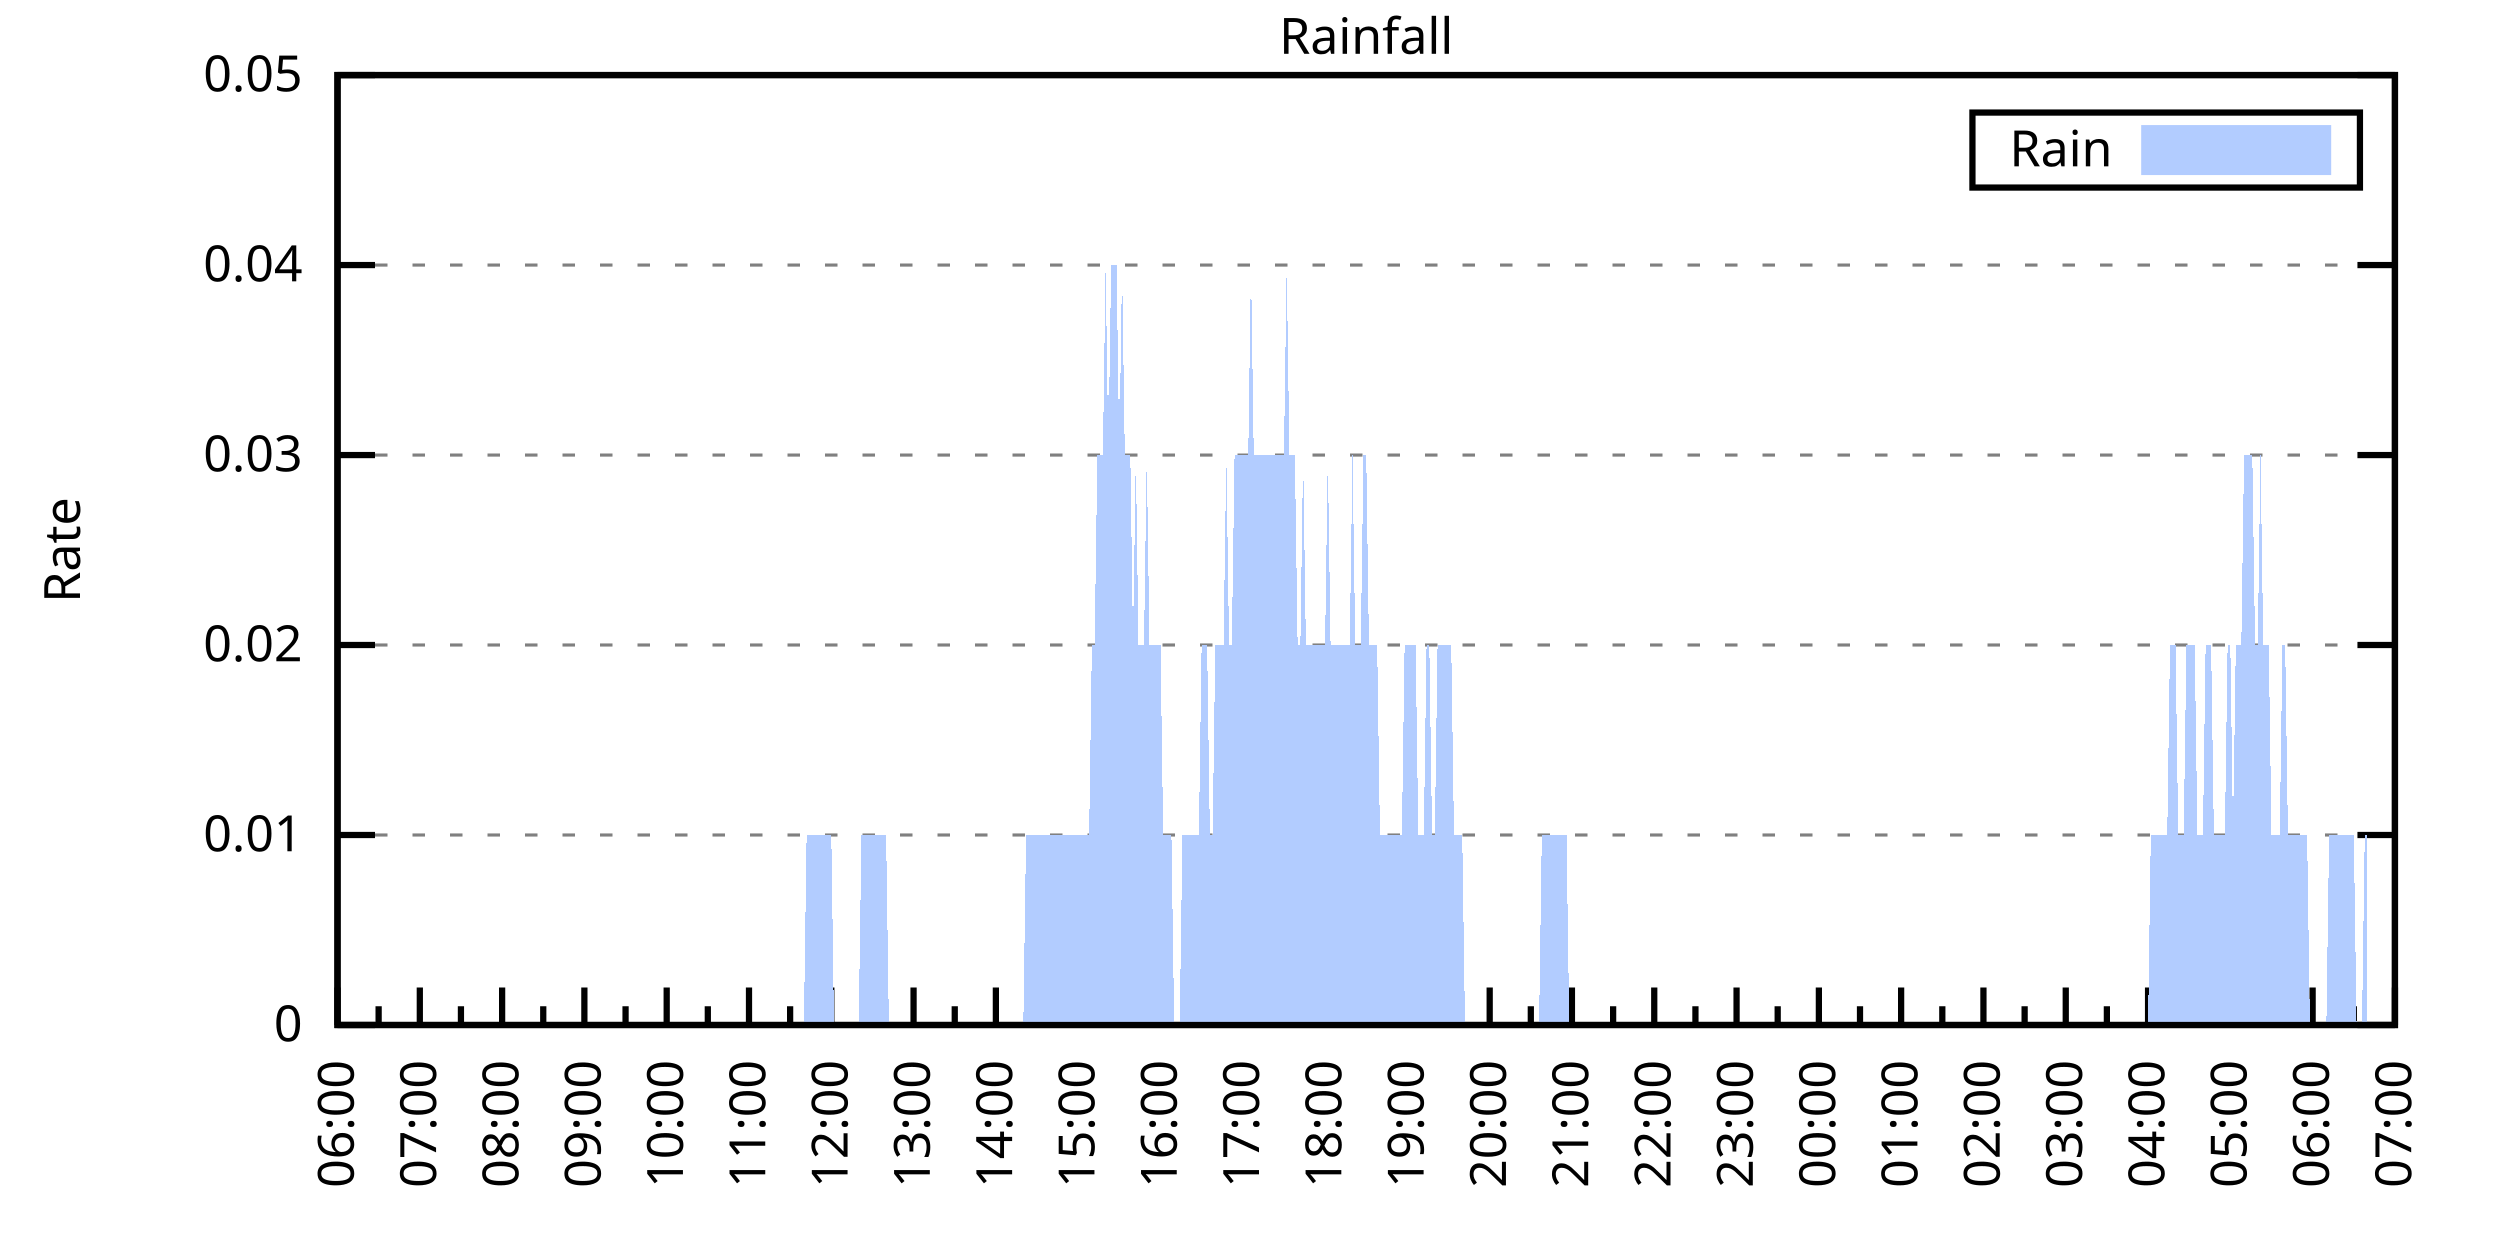
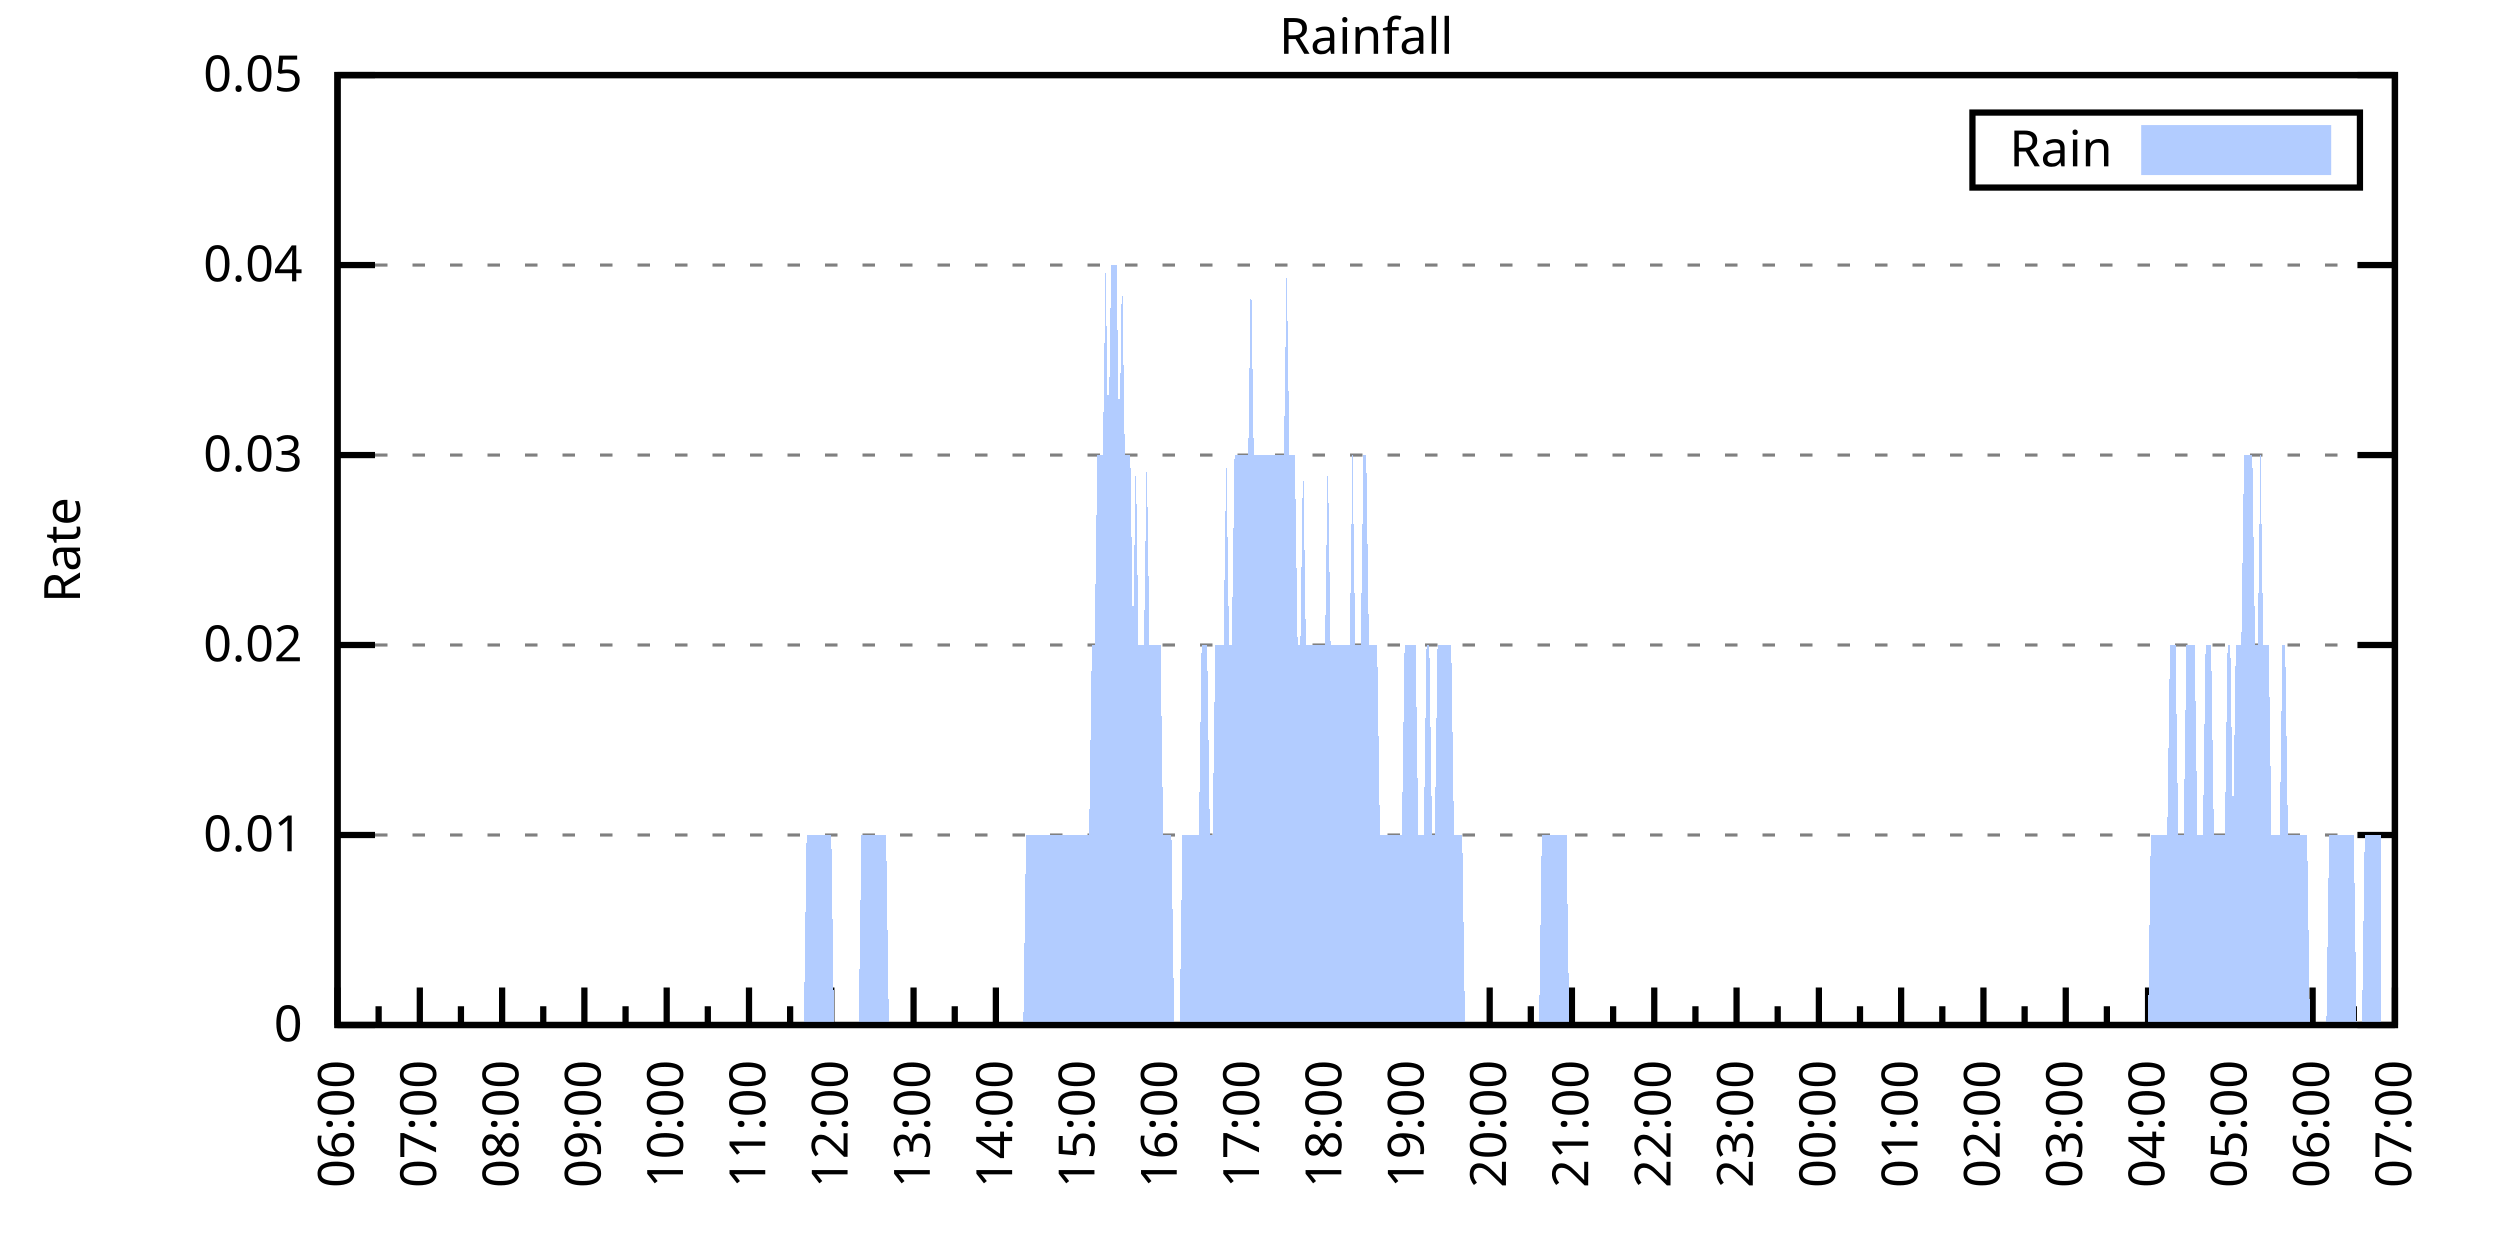
<svg xmlns="http://www.w3.org/2000/svg" xmlns:xlink="http://www.w3.org/1999/xlink" width="400" height="200" viewBox="0 0 400 200">
  <g id="gnuplot_canvas">
    <rect x="0" y="0" width="400" height="200" fill="none" />
    <defs>
      <circle id="gpDot" r="0.5" stroke-width="0.5" stroke="currentColor" />
      <path id="gpPt0" stroke-width="0.333" stroke="currentColor" d="M-1,0 h2 M0,-1 v2" />
      <path id="gpPt1" stroke-width="0.333" stroke="currentColor" d="M-1,-1 L1,1 M1,-1 L-1,1" />
      <path id="gpPt2" stroke-width="0.333" stroke="currentColor" d="M-1,0 L1,0 M0,-1 L0,1 M-1,-1 L1,1 M-1,1 L1,-1" />
      <rect id="gpPt3" stroke-width="0.333" stroke="currentColor" x="-1" y="-1" width="2" height="2" />
      <rect id="gpPt4" stroke-width="0.333" stroke="currentColor" fill="currentColor" x="-1" y="-1" width="2" height="2" />
      <circle id="gpPt5" stroke-width="0.333" stroke="currentColor" cx="0" cy="0" r="1" />
      <use xlink:href="#gpPt5" id="gpPt6" fill="currentColor" stroke="none" />
      <path id="gpPt7" stroke-width="0.333" stroke="currentColor" d="M0,-1.33 L-1.33,0.67 L1.33,0.67 z" />
      <use xlink:href="#gpPt7" id="gpPt8" fill="currentColor" stroke="none" />
      <use xlink:href="#gpPt7" id="gpPt9" stroke="currentColor" transform="rotate(180)" />
      <use xlink:href="#gpPt9" id="gpPt10" fill="currentColor" stroke="none" />
      <use xlink:href="#gpPt3" id="gpPt11" stroke="currentColor" transform="rotate(45)" />
      <use xlink:href="#gpPt11" id="gpPt12" fill="currentColor" stroke="none" />
      <path id="gpPt13" stroke-width="0.333" stroke="currentColor" d="M0,1.330 L1.265,0.411 L0.782,-1.067 L-0.782,-1.076 L-1.265,0.411 z" />
      <use xlink:href="#gpPt13" id="gpPt14" fill="currentColor" stroke="none" />
      <filter id="textbox" filterUnits="objectBoundingBox" x="0" y="0" height="1" width="1">
        <feFlood flood-color="white" flood-opacity="1" result="bgnd" />
        <feComposite in="SourceGraphic" in2="bgnd" operator="atop" />
      </filter>
      <filter id="greybox" filterUnits="objectBoundingBox" x="0" y="0" height="1" width="1">
        <feFlood flood-color="lightgrey" flood-opacity="1" result="grey" />
        <feComposite in="SourceGraphic" in2="grey" operator="atop" />
      </filter>
    </defs>
    <g fill="none" color="white" stroke="currentColor" stroke-width="1.00" stroke-linecap="butt" stroke-linejoin="miter">
</g>
    <g fill="none" color="black" stroke="currentColor" stroke-width="1.00" stroke-linecap="butt" stroke-linejoin="miter">
      <g stroke="none" shape-rendering="crispEdges">
        <polygon fill="rgb(255, 255, 255)" points="54.00,164.00 383.18,164.00 383.18,12.02 54.00,12.02 " />
      </g>
    </g>
    <g fill="none" color="black" stroke="currentColor" stroke-width="1.00" stroke-linecap="butt" stroke-linejoin="miter">
</g>
    <g fill="none" color="black" stroke="black" stroke-width="0.50" stroke-linecap="butt" stroke-linejoin="miter">
</g>
    <g fill="none" color="gray" stroke="currentColor" stroke-width="0.50" stroke-linecap="butt" stroke-linejoin="miter">
      <path stroke="gray" stroke-dasharray="2,4" class="gridline" d="M54.00,164.00 L383.19,164.00  " />
    </g>
    <g fill="none" color="gray" stroke="gray" stroke-width="1.00" stroke-linecap="butt" stroke-linejoin="miter">
</g>
    <g fill="none" color="black" stroke="currentColor" stroke-width="1.00" stroke-linecap="butt" stroke-linejoin="miter">
      <path stroke="black" d="M54.00,164.00 L60.00,164.00 M383.19,164.00 L377.19,164.00  " />
      <g transform="translate(48.40,166.60)" stroke="none" fill="black" font-family="Sans" font-size="8.00" text-anchor="end">
        <text>
          <tspan font-family="Sans"> 0</tspan>
        </text>
      </g>
    </g>
    <g fill="none" color="black" stroke="currentColor" stroke-width="1.00" stroke-linecap="butt" stroke-linejoin="miter">
</g>
    <g fill="none" color="black" stroke="black" stroke-width="0.50" stroke-linecap="butt" stroke-linejoin="miter">
</g>
    <g fill="none" color="gray" stroke="currentColor" stroke-width="0.50" stroke-linecap="butt" stroke-linejoin="miter">
      <path stroke="gray" stroke-dasharray="2,4" class="gridline" d="M54.00,133.60 L383.19,133.60  " />
    </g>
    <g fill="none" color="gray" stroke="gray" stroke-width="1.00" stroke-linecap="butt" stroke-linejoin="miter">
</g>
    <g fill="none" color="black" stroke="currentColor" stroke-width="1.00" stroke-linecap="butt" stroke-linejoin="miter">
      <path stroke="black" d="M54.00,133.60 L60.00,133.60 M383.19,133.60 L377.19,133.60  " />
      <g transform="translate(48.40,136.20)" stroke="none" fill="black" font-family="Sans" font-size="8.00" text-anchor="end">
        <text>
          <tspan font-family="Sans"> 0.01</tspan>
        </text>
      </g>
    </g>
    <g fill="none" color="black" stroke="currentColor" stroke-width="1.00" stroke-linecap="butt" stroke-linejoin="miter">
</g>
    <g fill="none" color="black" stroke="black" stroke-width="0.50" stroke-linecap="butt" stroke-linejoin="miter">
</g>
    <g fill="none" color="gray" stroke="currentColor" stroke-width="0.50" stroke-linecap="butt" stroke-linejoin="miter">
      <path stroke="gray" stroke-dasharray="2,4" class="gridline" d="M54.00,103.20 L383.19,103.20  " />
    </g>
    <g fill="none" color="gray" stroke="gray" stroke-width="1.00" stroke-linecap="butt" stroke-linejoin="miter">
</g>
    <g fill="none" color="black" stroke="currentColor" stroke-width="1.00" stroke-linecap="butt" stroke-linejoin="miter">
      <path stroke="black" d="M54.00,103.20 L60.00,103.20 M383.19,103.20 L377.19,103.20  " />
      <g transform="translate(48.40,105.80)" stroke="none" fill="black" font-family="Sans" font-size="8.00" text-anchor="end">
        <text>
          <tspan font-family="Sans"> 0.02</tspan>
        </text>
      </g>
    </g>
    <g fill="none" color="black" stroke="currentColor" stroke-width="1.00" stroke-linecap="butt" stroke-linejoin="miter">
</g>
    <g fill="none" color="black" stroke="black" stroke-width="0.50" stroke-linecap="butt" stroke-linejoin="miter">
</g>
    <g fill="none" color="gray" stroke="currentColor" stroke-width="0.50" stroke-linecap="butt" stroke-linejoin="miter">
      <path stroke="gray" stroke-dasharray="2,4" class="gridline" d="M54.00,72.81 L383.19,72.81  " />
    </g>
    <g fill="none" color="gray" stroke="gray" stroke-width="1.00" stroke-linecap="butt" stroke-linejoin="miter">
</g>
    <g fill="none" color="black" stroke="currentColor" stroke-width="1.00" stroke-linecap="butt" stroke-linejoin="miter">
      <path stroke="black" d="M54.00,72.81 L60.00,72.81 M383.19,72.81 L377.19,72.81  " />
      <g transform="translate(48.40,75.41)" stroke="none" fill="black" font-family="Sans" font-size="8.00" text-anchor="end">
        <text>
          <tspan font-family="Sans"> 0.03</tspan>
        </text>
      </g>
    </g>
    <g fill="none" color="black" stroke="currentColor" stroke-width="1.00" stroke-linecap="butt" stroke-linejoin="miter">
</g>
    <g fill="none" color="black" stroke="black" stroke-width="0.50" stroke-linecap="butt" stroke-linejoin="miter">
</g>
    <g fill="none" color="gray" stroke="currentColor" stroke-width="0.50" stroke-linecap="butt" stroke-linejoin="miter">
      <path stroke="gray" stroke-dasharray="2,4" class="gridline" d="M54.00,42.41 L383.19,42.41  " />
    </g>
    <g fill="none" color="gray" stroke="gray" stroke-width="1.00" stroke-linecap="butt" stroke-linejoin="miter">
</g>
    <g fill="none" color="black" stroke="currentColor" stroke-width="1.00" stroke-linecap="butt" stroke-linejoin="miter">
      <path stroke="black" d="M54.00,42.41 L60.00,42.41 M383.19,42.41 L377.19,42.41  " />
      <g transform="translate(48.40,45.01)" stroke="none" fill="black" font-family="Sans" font-size="8.00" text-anchor="end">
        <text>
          <tspan font-family="Sans"> 0.04</tspan>
        </text>
      </g>
    </g>
    <g fill="none" color="black" stroke="currentColor" stroke-width="1.00" stroke-linecap="butt" stroke-linejoin="miter">
</g>
    <g fill="none" color="black" stroke="black" stroke-width="0.50" stroke-linecap="butt" stroke-linejoin="miter">
</g>
    <g fill="none" color="gray" stroke="currentColor" stroke-width="0.50" stroke-linecap="butt" stroke-linejoin="miter">
      <path stroke="gray" stroke-dasharray="2,4" class="gridline" d="M54.00,12.01 L383.19,12.01  " />
    </g>
    <g fill="none" color="gray" stroke="gray" stroke-width="1.00" stroke-linecap="butt" stroke-linejoin="miter">
</g>
    <g fill="none" color="black" stroke="currentColor" stroke-width="1.00" stroke-linecap="butt" stroke-linejoin="miter">
      <path stroke="black" d="M54.00,12.01 L60.00,12.01 M383.19,12.01 L377.19,12.01  " />
      <g transform="translate(48.40,14.61)" stroke="none" fill="black" font-family="Sans" font-size="8.00" text-anchor="end">
        <text>
          <tspan font-family="Sans"> 0.05</tspan>
        </text>
      </g>
    </g>
    <g fill="none" color="black" stroke="currentColor" stroke-width="1.00" stroke-linecap="butt" stroke-linejoin="miter">
      <path stroke="black" d="M54.00,164.00 L54.00,158.00  " />
      <g transform="translate(56.60,169.60) rotate(270)" stroke="none" fill="black" font-family="Sans" font-size="8.00" text-anchor="end">
        <text>
          <tspan font-family="Sans">06:00</tspan>
        </text>
      </g>
    </g>
    <g fill="none" color="black" stroke="currentColor" stroke-width="1.00" stroke-linecap="butt" stroke-linejoin="miter">
      <path stroke="black" d="M60.58,164.00 L60.58,161.00 M67.17,164.00 L67.17,158.00  " />
      <g transform="translate(69.77,169.60) rotate(270)" stroke="none" fill="black" font-family="Sans" font-size="8.00" text-anchor="end">
        <text>
          <tspan font-family="Sans">07:00</tspan>
        </text>
      </g>
    </g>
    <g fill="none" color="black" stroke="currentColor" stroke-width="1.00" stroke-linecap="butt" stroke-linejoin="miter">
      <path stroke="black" d="M73.75,164.00 L73.75,161.00 M80.34,164.00 L80.34,158.00  " />
      <g transform="translate(82.94,169.60) rotate(270)" stroke="none" fill="black" font-family="Sans" font-size="8.00" text-anchor="end">
        <text>
          <tspan font-family="Sans">08:00</tspan>
        </text>
      </g>
    </g>
    <g fill="none" color="black" stroke="currentColor" stroke-width="1.00" stroke-linecap="butt" stroke-linejoin="miter">
      <path stroke="black" d="M86.92,164.00 L86.92,161.00 M93.50,164.00 L93.50,158.00  " />
      <g transform="translate(96.10,169.60) rotate(270)" stroke="none" fill="black" font-family="Sans" font-size="8.00" text-anchor="end">
        <text>
          <tspan font-family="Sans">09:00</tspan>
        </text>
      </g>
    </g>
    <g fill="none" color="black" stroke="currentColor" stroke-width="1.00" stroke-linecap="butt" stroke-linejoin="miter">
      <path stroke="black" d="M100.09,164.00 L100.09,161.00 M106.67,164.00 L106.67,158.00  " />
      <g transform="translate(109.27,169.60) rotate(270)" stroke="none" fill="black" font-family="Sans" font-size="8.00" text-anchor="end">
        <text>
          <tspan font-family="Sans">10:00</tspan>
        </text>
      </g>
    </g>
    <g fill="none" color="black" stroke="currentColor" stroke-width="1.00" stroke-linecap="butt" stroke-linejoin="miter">
      <path stroke="black" d="M113.25,164.00 L113.25,161.00 M119.84,164.00 L119.84,158.00  " />
      <g transform="translate(122.44,169.60) rotate(270)" stroke="none" fill="black" font-family="Sans" font-size="8.00" text-anchor="end">
        <text>
          <tspan font-family="Sans">11:00</tspan>
        </text>
      </g>
    </g>
    <g fill="none" color="black" stroke="currentColor" stroke-width="1.00" stroke-linecap="butt" stroke-linejoin="miter">
      <path stroke="black" d="M126.42,164.00 L126.42,161.00 M133.01,164.00 L133.01,158.00  " />
      <g transform="translate(135.61,169.60) rotate(270)" stroke="none" fill="black" font-family="Sans" font-size="8.00" text-anchor="end">
        <text>
          <tspan font-family="Sans">12:00</tspan>
        </text>
      </g>
    </g>
    <g fill="none" color="black" stroke="currentColor" stroke-width="1.00" stroke-linecap="butt" stroke-linejoin="miter">
      <path stroke="black" d="M139.59,164.00 L139.59,161.00 M146.17,164.00 L146.17,158.00  " />
      <g transform="translate(148.77,169.60) rotate(270)" stroke="none" fill="black" font-family="Sans" font-size="8.00" text-anchor="end">
        <text>
          <tspan font-family="Sans">13:00</tspan>
        </text>
      </g>
    </g>
    <g fill="none" color="black" stroke="currentColor" stroke-width="1.00" stroke-linecap="butt" stroke-linejoin="miter">
      <path stroke="black" d="M152.76,164.00 L152.76,161.00 M159.34,164.00 L159.34,158.00  " />
      <g transform="translate(161.94,169.60) rotate(270)" stroke="none" fill="black" font-family="Sans" font-size="8.00" text-anchor="end">
        <text>
          <tspan font-family="Sans">14:00</tspan>
        </text>
      </g>
    </g>
    <g fill="none" color="black" stroke="currentColor" stroke-width="1.00" stroke-linecap="butt" stroke-linejoin="miter">
      <path stroke="black" d="M165.92,164.00 L165.92,161.00 M172.51,164.00 L172.51,158.00  " />
      <g transform="translate(175.11,169.60) rotate(270)" stroke="none" fill="black" font-family="Sans" font-size="8.00" text-anchor="end">
        <text>
          <tspan font-family="Sans">15:00</tspan>
        </text>
      </g>
    </g>
    <g fill="none" color="black" stroke="currentColor" stroke-width="1.00" stroke-linecap="butt" stroke-linejoin="miter">
      <path stroke="black" d="M179.09,164.00 L179.09,161.00 M185.68,164.00 L185.68,158.00  " />
      <g transform="translate(188.28,169.60) rotate(270)" stroke="none" fill="black" font-family="Sans" font-size="8.00" text-anchor="end">
        <text>
          <tspan font-family="Sans">16:00</tspan>
        </text>
      </g>
    </g>
    <g fill="none" color="black" stroke="currentColor" stroke-width="1.00" stroke-linecap="butt" stroke-linejoin="miter">
      <path stroke="black" d="M192.26,164.00 L192.26,161.00 M198.84,164.00 L198.84,158.00  " />
      <g transform="translate(201.44,169.60) rotate(270)" stroke="none" fill="black" font-family="Sans" font-size="8.00" text-anchor="end">
        <text>
          <tspan font-family="Sans">17:00</tspan>
        </text>
      </g>
    </g>
    <g fill="none" color="black" stroke="currentColor" stroke-width="1.00" stroke-linecap="butt" stroke-linejoin="miter">
      <path stroke="black" d="M205.43,164.00 L205.43,161.00 M212.01,164.00 L212.01,158.00  " />
      <g transform="translate(214.61,169.60) rotate(270)" stroke="none" fill="black" font-family="Sans" font-size="8.00" text-anchor="end">
        <text>
          <tspan font-family="Sans">18:00</tspan>
        </text>
      </g>
    </g>
    <g fill="none" color="black" stroke="currentColor" stroke-width="1.00" stroke-linecap="butt" stroke-linejoin="miter">
      <path stroke="black" d="M218.60,164.00 L218.60,161.00 M225.18,164.00 L225.18,158.00  " />
      <g transform="translate(227.78,169.60) rotate(270)" stroke="none" fill="black" font-family="Sans" font-size="8.00" text-anchor="end">
        <text>
          <tspan font-family="Sans">19:00</tspan>
        </text>
      </g>
    </g>
    <g fill="none" color="black" stroke="currentColor" stroke-width="1.00" stroke-linecap="butt" stroke-linejoin="miter">
      <path stroke="black" d="M231.76,164.00 L231.76,161.00 M238.35,164.00 L238.35,158.00  " />
      <g transform="translate(240.95,169.60) rotate(270)" stroke="none" fill="black" font-family="Sans" font-size="8.00" text-anchor="end">
        <text>
          <tspan font-family="Sans">20:00</tspan>
        </text>
      </g>
    </g>
    <g fill="none" color="black" stroke="currentColor" stroke-width="1.00" stroke-linecap="butt" stroke-linejoin="miter">
      <path stroke="black" d="M244.93,164.00 L244.93,161.00 M251.51,164.00 L251.51,158.00  " />
      <g transform="translate(254.11,169.60) rotate(270)" stroke="none" fill="black" font-family="Sans" font-size="8.00" text-anchor="end">
        <text>
          <tspan font-family="Sans">21:00</tspan>
        </text>
      </g>
    </g>
    <g fill="none" color="black" stroke="currentColor" stroke-width="1.00" stroke-linecap="butt" stroke-linejoin="miter">
      <path stroke="black" d="M258.10,164.00 L258.10,161.00 M264.68,164.00 L264.68,158.00  " />
      <g transform="translate(267.28,169.60) rotate(270)" stroke="none" fill="black" font-family="Sans" font-size="8.00" text-anchor="end">
        <text>
          <tspan font-family="Sans">22:00</tspan>
        </text>
      </g>
    </g>
    <g fill="none" color="black" stroke="currentColor" stroke-width="1.00" stroke-linecap="butt" stroke-linejoin="miter">
      <path stroke="black" d="M271.27,164.00 L271.27,161.00 M277.85,164.00 L277.85,158.00  " />
      <g transform="translate(280.45,169.60) rotate(270)" stroke="none" fill="black" font-family="Sans" font-size="8.00" text-anchor="end">
        <text>
          <tspan font-family="Sans">23:00</tspan>
        </text>
      </g>
    </g>
    <g fill="none" color="black" stroke="currentColor" stroke-width="1.00" stroke-linecap="butt" stroke-linejoin="miter">
      <path stroke="black" d="M284.43,164.00 L284.43,161.00 M291.02,164.00 L291.02,158.00  " />
      <g transform="translate(293.62,169.60) rotate(270)" stroke="none" fill="black" font-family="Sans" font-size="8.00" text-anchor="end">
        <text>
          <tspan font-family="Sans">00:00</tspan>
        </text>
      </g>
    </g>
    <g fill="none" color="black" stroke="currentColor" stroke-width="1.00" stroke-linecap="butt" stroke-linejoin="miter">
      <path stroke="black" d="M297.60,164.00 L297.60,161.00 M304.18,164.00 L304.18,158.00  " />
      <g transform="translate(306.78,169.60) rotate(270)" stroke="none" fill="black" font-family="Sans" font-size="8.00" text-anchor="end">
        <text>
          <tspan font-family="Sans">01:00</tspan>
        </text>
      </g>
    </g>
    <g fill="none" color="black" stroke="currentColor" stroke-width="1.00" stroke-linecap="butt" stroke-linejoin="miter">
      <path stroke="black" d="M310.77,164.00 L310.77,161.00 M317.35,164.00 L317.35,158.00  " />
      <g transform="translate(319.95,169.60) rotate(270)" stroke="none" fill="black" font-family="Sans" font-size="8.00" text-anchor="end">
        <text>
          <tspan font-family="Sans">02:00</tspan>
        </text>
      </g>
    </g>
    <g fill="none" color="black" stroke="currentColor" stroke-width="1.00" stroke-linecap="butt" stroke-linejoin="miter">
      <path stroke="black" d="M323.94,164.00 L323.94,161.00 M330.52,164.00 L330.52,158.00  " />
      <g transform="translate(333.12,169.60) rotate(270)" stroke="none" fill="black" font-family="Sans" font-size="8.00" text-anchor="end">
        <text>
          <tspan font-family="Sans">03:00</tspan>
        </text>
      </g>
    </g>
    <g fill="none" color="black" stroke="currentColor" stroke-width="1.00" stroke-linecap="butt" stroke-linejoin="miter">
      <path stroke="black" d="M337.10,164.00 L337.10,161.00 M343.69,164.00 L343.69,158.00  " />
      <g transform="translate(346.29,169.60) rotate(270)" stroke="none" fill="black" font-family="Sans" font-size="8.00" text-anchor="end">
        <text>
          <tspan font-family="Sans">04:00</tspan>
        </text>
      </g>
    </g>
    <g fill="none" color="black" stroke="currentColor" stroke-width="1.00" stroke-linecap="butt" stroke-linejoin="miter">
      <path stroke="black" d="M350.27,164.00 L350.27,161.00 M356.85,164.00 L356.85,158.00  " />
      <g transform="translate(359.45,169.60) rotate(270)" stroke="none" fill="black" font-family="Sans" font-size="8.00" text-anchor="end">
        <text>
          <tspan font-family="Sans">05:00</tspan>
        </text>
      </g>
    </g>
    <g fill="none" color="black" stroke="currentColor" stroke-width="1.00" stroke-linecap="butt" stroke-linejoin="miter">
      <path stroke="black" d="M363.44,164.00 L363.44,161.00 M370.02,164.00 L370.02,158.00  " />
      <g transform="translate(372.62,169.60) rotate(270)" stroke="none" fill="black" font-family="Sans" font-size="8.00" text-anchor="end">
        <text>
          <tspan font-family="Sans">06:00</tspan>
        </text>
      </g>
    </g>
    <g fill="none" color="black" stroke="currentColor" stroke-width="1.00" stroke-linecap="butt" stroke-linejoin="miter">
      <path stroke="black" d="M376.61,164.00 L376.61,161.00 M383.19,164.00 L383.19,158.00  " />
      <g transform="translate(385.79,169.60) rotate(270)" stroke="none" fill="black" font-family="Sans" font-size="8.00" text-anchor="end">
        <text>
          <tspan font-family="Sans">07:00</tspan>
        </text>
      </g>
    </g>
    <g fill="none" color="black" stroke="currentColor" stroke-width="1.00" stroke-linecap="butt" stroke-linejoin="miter">
</g>
    <g fill="none" color="black" stroke="currentColor" stroke-width="1.00" stroke-linecap="butt" stroke-linejoin="miter">
      <path stroke="black" d="M54.00,12.01 L54.00,164.00 L383.19,164.00 L383.19,12.01 L54.00,12.01 Z  " />
    </g>
    <g fill="none" color="black" stroke="currentColor" stroke-width="1.00" stroke-linecap="butt" stroke-linejoin="miter">
      <g transform="translate(12.80,88.01) rotate(270)" stroke="none" fill="black" font-family="Sans" font-size="8.00" text-anchor="middle">
        <text>
          <tspan font-family="Sans">Rate</tspan>
        </text>
      </g>
    </g>
    <g fill="none" color="black" stroke="currentColor" stroke-width="1.00" stroke-linecap="butt" stroke-linejoin="miter">
</g>
    <g fill="none" color="black" stroke="currentColor" stroke-width="1.00" stroke-linecap="butt" stroke-linejoin="miter">
      <path stroke="black" d="M315.59,30.01 L315.59,18.01 L377.59,18.01 L377.59,30.01 L315.59,30.01 Z  " />
    </g>
    <g id="Rainfall_plot_1">
      <g fill="none" color="white" stroke="black" stroke-width="2.00" stroke-linecap="butt" stroke-linejoin="miter">
</g>
      <g fill="none" color="black" stroke="currentColor" stroke-width="2.00" stroke-linecap="butt" stroke-linejoin="miter">
        <g transform="translate(337.99,26.61)" stroke="none" fill="black" font-family="Sans" font-size="8.00" text-anchor="end">
          <text>
            <tspan font-family="Sans">Rain</tspan>
          </text>
        </g>
      </g>
      <g fill="none" color="black" stroke="currentColor" stroke-width="2.00" stroke-linecap="butt" stroke-linejoin="miter">
        <g stroke="none" shape-rendering="crispEdges">
          <polygon fill="rgb(178, 204, 255)" points="343.59,27.01 371.99,27.01 371.99,21.01 343.59,21.01 " />
        </g>
        <path stroke="rgb(178, 204, 255)" d="M343.59,27.01 L371.99,27.01 L371.99,21.01 L343.59,21.01 L343.59,27.01 Z  " />
      </g>
      <g fill="none" color="black" stroke="currentColor" stroke-width="2.00" stroke-linecap="butt" stroke-linejoin="miter">
        <g stroke="none" shape-rendering="crispEdges">
-           <polygon fill="rgb(178, 204, 255)" points="63.22,164.00 63.66,164.00 64.10,164.00 64.53,164.00 64.97,164.00 65.41,164.00 65.85,164.00 66.29,164.00 66.73,164.00 67.17,164.00 67.61,164.00 68.05,164.00 68.48,164.00 68.92,164.00 69.36,164.00 69.80,164.00 70.24,164.00 70.68,164.00 71.12,164.00 71.56,164.00 72.00,164.00 72.43,164.00 72.87,164.00 73.31,164.00 73.75,164.00 74.19,164.00 74.63,164.00 75.07,164.00 75.51,164.00 75.95,164.00 76.38,164.00 76.82,164.00 77.26,164.00 77.70,164.00 78.14,164.00 78.58,164.00 79.02,164.00 79.46,164.00 79.90,164.00 80.34,164.00 80.77,164.00 81.21,164.00 81.65,164.00 82.09,164.00 82.53,164.00 82.97,164.00 83.41,164.00 83.85,164.00 84.29,164.00 84.72,164.00 85.16,164.00 85.60,164.00 86.04,164.00 86.48,164.00 86.92,164.00 87.36,164.00 87.80,164.00 88.24,164.00 88.67,164.00 89.11,164.00 89.55,164.00 89.99,164.00 90.43,164.00 90.87,164.00 91.31,164.00 91.75,164.00 92.19,164.00 92.62,164.00 93.06,164.00 93.50,164.00 93.94,164.00 94.38,164.00 94.82,164.00 95.26,164.00 95.70,164.00 96.14,164.00 96.58,164.00 97.01,164.00 97.45,164.00 97.89,164.00 98.33,164.00 98.77,164.00 99.21,164.00 99.65,164.00 100.09,164.00 100.53,164.00 100.96,164.00 101.40,164.00 101.84,164.00 102.28,164.00 102.72,164.00 103.16,164.00 103.60,164.00 104.04,164.00 104.48,164.00 104.91,164.00 105.35,164.00 105.79,164.00 106.23,164.00 106.67,164.00 107.11,164.00 107.55,164.00 107.99,164.00 108.43,164.00 108.87,164.00 109.30,164.00 109.74,164.00 110.18,164.00 110.62,164.00 111.06,164.00 111.50,164.00 111.94,164.00 112.38,164.00 112.82,164.00 113.25,164.00 113.69,164.00 114.13,164.00 114.57,164.00 115.01,164.00 115.45,164.00 115.89,164.00 116.33,164.00 116.77,164.00 117.20,164.00 117.64,164.00 118.08,164.00 118.52,164.00 118.96,164.00 119.40,164.00 119.84,164.00 120.28,164.00 120.72,164.00 121.15,164.00 121.59,164.00 122.03,164.00 122.47,164.00 122.91,164.00 123.35,164.00 123.79,164.00 124.23,164.00 124.67,164.00 125.11,164.00 125.54,164.00 125.98,164.00 126.42,164.00 126.86,164.00 127.30,164.00 127.74,164.00 128.18,164.00 128.62,164.00 129.06,133.60 129.49,133.60 129.93,133.60 130.37,133.60 130.81,133.60 131.25,133.60 131.69,133.60 132.13,133.60 132.57,133.60 133.01,133.60 133.44,164.00 133.88,164.00 134.32,164.00 134.76,164.00 135.20,164.00 135.64,164.00 136.08,164.00 136.52,164.00 136.96,164.00 137.39,164.00 137.83,133.60 138.27,133.60 138.71,133.60 139.15,133.60 139.59,133.60 140.03,133.60 140.47,133.60 140.91,133.60 141.35,133.60 141.78,133.60 142.22,164.00 142.66,164.00 143.10,164.00 143.54,164.00 143.98,164.00 144.42,164.00 144.86,164.00 145.30,164.00 145.73,164.00 146.17,164.00 146.61,164.00 147.05,164.00 147.49,164.00 147.93,164.00 148.37,164.00 148.81,164.00 149.25,164.00 149.68,164.00 150.12,164.00 150.56,164.00 151.00,164.00 151.44,164.00 151.88,164.00 152.32,164.00 152.76,164.00 153.20,164.00 153.63,164.00 154.07,164.00 154.51,164.00 154.95,164.00 155.39,164.00 155.83,164.00 156.27,164.00 156.71,164.00 157.15,164.00 157.59,164.00 158.02,164.00 158.46,164.00 158.90,164.00 159.34,164.00 159.78,164.00 160.22,164.00 160.66,164.00 161.10,164.00 161.54,164.00 161.97,164.00 162.41,164.00 162.85,164.00 163.29,164.00 163.73,164.00 164.17,133.60 164.61,133.60 165.05,133.60 165.49,133.60 165.92,133.60 166.36,133.60 166.80,133.60 167.24,133.60 167.68,133.60 168.12,133.60 168.56,133.60 169.00,133.60 169.44,133.60 169.87,133.60 170.31,133.60 170.75,133.60 171.19,133.60 171.63,133.60 172.07,133.60 172.51,133.60 172.95,133.60 173.39,133.60 173.83,133.60 174.26,133.60 174.70,103.20 175.14,103.20 175.58,72.81 176.02,72.81 176.46,72.81 176.90,42.41 177.34,72.81 177.78,42.41 178.21,42.41 178.65,42.41 179.09,72.81 179.53,42.41 179.97,72.81 180.41,72.81 180.85,72.81 181.29,103.20 181.73,72.81 182.16,103.20 182.60,103.20 183.04,103.20 183.48,72.81 183.92,103.20 184.36,103.20 184.80,103.20 185.24,103.20 185.68,103.20 186.11,133.60 186.55,133.60 186.99,133.60 187.43,133.60 187.87,164.00 188.31,164.00 188.75,164.00 189.19,133.60 189.63,133.60 190.07,133.60 190.50,133.60 190.94,133.60 191.38,133.60 191.82,133.60 192.26,103.20 192.70,103.20 193.14,103.20 193.58,133.60 194.02,133.60 194.45,103.20 194.89,103.20 195.33,103.20 195.77,103.20 196.21,72.81 196.65,103.20 197.09,103.20 197.53,72.81 197.97,72.81 198.40,72.81 198.84,72.81 199.28,72.81 199.72,72.81 200.16,42.41 200.60,72.81 201.04,72.81 201.48,72.81 201.92,72.81 202.35,72.81 202.79,72.81 203.23,72.81 203.67,72.81 204.11,72.81 204.55,72.81 204.99,72.81 205.43,72.81 205.87,42.41 206.31,72.81 206.74,72.81 207.18,72.81 207.62,103.20 208.06,103.20 208.50,72.81 208.94,103.20 209.38,103.20 209.82,103.20 210.26,103.20 210.69,103.20 211.13,103.20 211.57,103.20 212.01,103.20 212.45,72.81 212.89,103.20 213.33,103.20 213.77,103.20 214.21,103.20 214.64,103.20 215.08,103.20 215.52,103.20 215.96,103.20 216.40,72.81 216.84,103.20 217.28,103.20 217.72,103.20 218.16,72.81 218.60,72.81 219.03,103.20 219.47,103.20 219.91,103.20 220.35,103.20 220.79,133.60 221.23,133.60 221.67,133.60 222.11,133.60 222.55,133.60 222.98,133.60 223.42,133.60 223.86,133.60 224.30,133.60 224.74,103.20 225.18,103.20 225.62,103.20 226.06,103.20 226.50,103.20 226.93,133.60 227.37,133.60 227.81,133.60 228.25,103.20 228.69,103.20 229.13,133.60 229.57,133.60 230.01,103.20 230.45,103.20 230.88,103.20 231.32,103.20 231.76,103.20 232.20,103.20 232.64,133.60 233.08,133.60 233.52,133.60 233.96,133.60 234.40,164.00 234.84,164.00 235.27,164.00 235.71,164.00 236.15,164.00 236.59,164.00 237.03,164.00 237.47,164.00 237.91,164.00 238.35,164.00 238.79,164.00 239.22,164.00 239.66,164.00 240.10,164.00 240.54,164.00 240.98,164.00 241.42,164.00 241.86,164.00 242.30,164.00 242.74,164.00 243.17,164.00 243.61,164.00 244.05,164.00 244.49,164.00 244.93,164.00 245.37,164.00 245.81,164.00 246.25,164.00 246.69,133.60 247.12,133.60 247.56,133.60 248.00,133.60 248.44,133.60 248.88,133.60 249.32,133.60 249.76,133.60 250.20,133.60 250.64,133.60 251.08,164.00 251.51,164.00 251.95,164.00 252.39,164.00 252.83,164.00 253.27,164.00 253.71,164.00 254.15,164.00 254.59,164.00 255.03,164.00 255.46,164.00 255.90,164.00 256.34,164.00 256.78,164.00 257.22,164.00 257.66,164.00 258.10,164.00 258.54,164.00 258.98,164.00 259.41,164.00 259.85,164.00 260.29,164.00 260.73,164.00 261.17,164.00 261.61,164.00 262.05,164.00 262.49,164.00 262.93,164.00 263.36,164.00 263.80,164.00 264.24,164.00 264.68,164.00 265.12,164.00 265.56,164.00 266.00,164.00 266.44,164.00 266.88,164.00 267.32,164.00 267.75,164.00 268.19,164.00 268.63,164.00 269.07,164.00 269.51,164.00 269.95,164.00 270.39,164.00 270.83,164.00 271.27,164.00 271.70,164.00 272.14,164.00 272.58,164.00 273.02,164.00 273.46,164.00 273.90,164.00 274.34,164.00 274.78,164.00 275.22,164.00 275.65,164.00 276.09,164.00 276.53,164.00 276.97,164.00 277.41,164.00 277.85,164.00 278.29,164.00 278.73,164.00 279.17,164.00 279.60,164.00 280.04,164.00 280.48,164.00 280.92,164.00 281.36,164.00 281.80,164.00 282.24,164.00 282.68,164.00 283.12,164.00 283.56,164.00 283.99,164.00 284.43,164.00 284.87,164.00 285.31,164.00 285.75,164.00 286.19,164.00 286.63,164.00 287.07,164.00 287.51,164.00 287.94,164.00 288.38,164.00 288.82,164.00 289.26,164.00 289.70,164.00 290.14,164.00 290.58,164.00 291.02,164.00 291.46,164.00 291.89,164.00 292.33,164.00 292.77,164.00 293.21,164.00 293.65,164.00 294.09,164.00 294.53,164.00 294.97,164.00 295.41,164.00 295.84,164.00 296.28,164.00 296.72,164.00 297.16,164.00 297.60,164.00 298.04,164.00 298.48,164.00 298.92,164.00 299.36,164.00 299.80,164.00 300.23,164.00 300.67,164.00 301.11,164.00 301.55,164.00 301.99,164.00 302.43,164.00 302.87,164.00 303.31,164.00 303.75,164.00 304.18,164.00 304.62,164.00 305.06,164.00 305.50,164.00 305.94,164.00 306.38,164.00 306.82,164.00 307.26,164.00 307.70,164.00 308.13,164.00 308.57,164.00 309.01,164.00 309.45,164.00 309.89,164.00 310.33,164.00 310.77,164.00 311.21,164.00 311.65,164.00 312.08,164.00 312.52,164.00 312.96,164.00 313.40,164.00 313.84,164.00 314.28,164.00 314.72,164.00 315.16,164.00 315.60,164.00 316.04,164.00 316.47,164.00 316.91,164.00 317.35,164.00 317.79,164.00 318.23,164.00 318.67,164.00 319.11,164.00 319.55,164.00 319.99,164.00 320.42,164.00 320.86,164.00 321.30,164.00 321.74,164.00 322.18,164.00 322.62,164.00 323.06,164.00 323.50,164.00 323.94,164.00 324.37,164.00 324.81,164.00 325.25,164.00 325.69,164.00 326.13,164.00 326.57,164.00 327.01,164.00 327.45,164.00 327.89,164.00 328.33,164.00 328.76,164.00 329.20,164.00 329.64,164.00 330.08,164.00 330.52,164.00 330.96,164.00 331.40,164.00 331.84,164.00 332.28,164.00 332.71,164.00 333.15,164.00 333.59,164.00 334.03,164.00 334.47,164.00 334.91,164.00 335.35,164.00 335.79,164.00 336.23,164.00 336.66,164.00 337.10,164.00 337.54,164.00 337.98,164.00 338.42,164.00 338.86,164.00 339.30,164.00 339.74,164.00 340.18,164.00 340.61,164.00 341.05,164.00 341.49,164.00 341.93,164.00 342.37,164.00 342.81,164.00 343.25,164.00 343.69,164.00 344.13,133.60 344.57,133.60 345.00,133.60 345.44,133.60 345.88,133.60 346.32,133.60 346.76,133.60 347.20,103.20 347.64,103.20 348.08,103.20 348.52,133.60 348.95,133.60 349.39,133.60 349.83,103.20 350.27,103.20 350.71,103.20 351.15,103.20 351.59,133.60 352.03,133.60 352.47,133.60 352.90,103.20 353.34,103.20 353.78,103.20 354.22,133.60 354.66,133.60 355.10,133.60 355.54,133.60 355.98,133.60 356.42,103.20 356.85,103.20 357.29,133.60 357.73,103.20 358.17,103.20 358.61,103.20 359.05,72.81 359.49,72.81 359.93,72.81 360.37,72.81 360.81,103.20 361.24,103.20 361.68,72.81 362.12,103.20 362.56,103.20 363.00,103.20 363.44,133.60 363.88,133.60 364.32,133.60 364.76,133.60 365.19,103.20 365.63,103.20 366.07,133.60 366.51,133.60 366.95,133.60 367.39,133.60 367.83,133.60 368.27,133.60 368.71,133.60 369.14,133.60 369.58,164.00 370.02,164.00 370.46,164.00 370.90,164.00 371.34,164.00 371.78,164.00 372.22,164.00 372.66,133.60 373.09,133.60 373.53,133.60 373.97,133.60 374.41,133.60 374.85,133.60 375.29,133.60 375.73,133.60 376.17,133.60 376.61,133.60 377.05,164.00 377.48,164.00 377.92,164.00 378.36,133.60 378.80,133.60 378.80,164.00 63.22,164.00 " />
+           <polygon fill="rgb(178, 204, 255)" points="65.41,164.00 65.85,164.00 66.29,164.00 66.73,164.00 67.17,164.00 67.61,164.00 68.05,164.00 68.48,164.00 68.92,164.00 69.36,164.00 69.80,164.00 70.24,164.00 70.68,164.00 71.12,164.00 71.56,164.00 72.00,164.00 72.43,164.00 72.87,164.00 73.31,164.00 73.75,164.00 74.19,164.00 74.63,164.00 75.07,164.00 75.51,164.00 75.95,164.00 76.38,164.00 76.82,164.00 77.26,164.00 77.70,164.00 78.14,164.00 78.58,164.00 79.02,164.00 79.46,164.00 79.90,164.00 80.34,164.00 80.77,164.00 81.21,164.00 81.65,164.00 82.09,164.00 82.53,164.00 82.97,164.00 83.41,164.00 83.85,164.00 84.29,164.00 84.72,164.00 85.16,164.00 85.60,164.00 86.04,164.00 86.48,164.00 86.92,164.00 87.36,164.00 87.80,164.00 88.24,164.00 88.67,164.00 89.11,164.00 89.55,164.00 89.99,164.00 90.43,164.00 90.87,164.00 91.31,164.00 91.75,164.00 92.19,164.00 92.62,164.00 93.06,164.00 93.50,164.00 93.94,164.00 94.38,164.00 94.82,164.00 95.26,164.00 95.70,164.00 96.14,164.00 96.58,164.00 97.01,164.00 97.45,164.00 97.89,164.00 98.33,164.00 98.77,164.00 99.21,164.00 99.65,164.00 100.09,164.00 100.53,164.00 100.96,164.00 101.40,164.00 101.84,164.00 102.28,164.00 102.72,164.00 103.16,164.00 103.60,164.00 104.04,164.00 104.48,164.00 104.91,164.00 105.35,164.00 105.79,164.00 106.23,164.00 106.67,164.00 107.11,164.00 107.55,164.00 107.99,164.00 108.43,164.00 108.87,164.00 109.30,164.00 109.74,164.00 110.18,164.00 110.62,164.00 111.06,164.00 111.50,164.00 111.94,164.00 112.38,164.00 112.82,164.00 113.25,164.00 113.69,164.00 114.13,164.00 114.57,164.00 115.01,164.00 115.45,164.00 115.89,164.00 116.33,164.00 116.77,164.00 117.20,164.00 117.64,164.00 118.08,164.00 118.52,164.00 118.96,164.00 119.40,164.00 119.84,164.00 120.28,164.00 120.72,164.00 121.15,164.00 121.59,164.00 122.03,164.00 122.47,164.00 122.91,164.00 123.35,164.00 123.79,164.00 124.23,164.00 124.67,164.00 125.11,164.00 125.54,164.00 125.98,164.00 126.42,164.00 126.86,164.00 127.30,164.00 127.74,164.00 128.18,164.00 128.62,164.00 129.06,133.60 129.49,133.60 129.93,133.60 130.37,133.60 130.81,133.60 131.25,133.60 131.69,133.60 132.13,133.60 132.57,133.60 133.01,133.60 133.44,164.00 133.88,164.00 134.32,164.00 134.76,164.00 135.20,164.00 135.64,164.00 136.08,164.00 136.52,164.00 136.96,164.00 137.39,164.00 137.83,133.60 138.27,133.60 138.71,133.60 139.15,133.60 139.59,133.60 140.03,133.60 140.47,133.60 140.91,133.60 141.35,133.60 141.78,133.60 142.22,164.00 142.66,164.00 143.10,164.00 143.54,164.00 143.98,164.00 144.42,164.00 144.86,164.00 145.30,164.00 145.73,164.00 146.17,164.00 146.61,164.00 147.05,164.00 147.49,164.00 147.93,164.00 148.37,164.00 148.81,164.00 149.25,164.00 149.68,164.00 150.12,164.00 150.56,164.00 151.00,164.00 151.44,164.00 151.88,164.00 152.32,164.00 152.76,164.00 153.20,164.00 153.63,164.00 154.07,164.00 154.51,164.00 154.95,164.00 155.39,164.00 155.83,164.00 156.27,164.00 156.71,164.00 157.15,164.00 157.59,164.00 158.02,164.00 158.46,164.00 158.90,164.00 159.34,164.00 159.78,164.00 160.22,164.00 160.66,164.00 161.10,164.00 161.54,164.00 161.97,164.00 162.41,164.00 162.85,164.00 163.29,164.00 163.73,164.00 164.17,133.60 164.61,133.60 165.05,133.60 165.49,133.60 165.92,133.60 166.36,133.60 166.80,133.60 167.24,133.60 167.68,133.60 168.12,133.60 168.56,133.60 169.00,133.60 169.44,133.60 169.87,133.60 170.31,133.60 170.75,133.60 171.19,133.60 171.63,133.60 172.07,133.60 172.51,133.60 172.95,133.60 173.39,133.60 173.83,133.60 174.26,133.60 174.70,103.20 175.14,103.20 175.58,72.81 176.02,72.81 176.46,72.81 176.90,42.41 177.34,72.81 177.78,42.41 178.21,42.41 178.65,42.41 179.09,72.81 179.53,42.41 179.97,72.81 180.41,72.81 180.85,72.81 181.29,103.20 181.73,72.81 182.16,103.20 182.60,103.20 183.04,103.20 183.48,72.81 183.92,103.20 184.36,103.20 184.80,103.20 185.24,103.20 185.68,103.20 186.11,133.60 186.55,133.60 186.99,133.60 187.43,133.60 187.87,164.00 188.31,164.00 188.75,164.00 189.19,133.60 189.63,133.60 190.07,133.60 190.50,133.60 190.94,133.60 191.38,133.60 191.82,133.60 192.26,103.20 192.70,103.20 193.14,103.20 193.58,133.60 194.02,133.60 194.45,103.20 194.89,103.20 195.33,103.20 195.77,103.20 196.21,72.81 196.65,103.20 197.09,103.20 197.53,72.81 197.97,72.81 198.40,72.81 198.84,72.81 199.28,72.81 199.72,72.81 200.16,42.41 200.60,72.81 201.04,72.81 201.48,72.81 201.92,72.81 202.35,72.81 202.79,72.81 203.23,72.81 203.67,72.81 204.11,72.81 204.55,72.81 204.99,72.81 205.43,72.81 205.87,42.41 206.31,72.81 206.74,72.81 207.18,72.81 207.62,103.20 208.06,103.20 208.50,72.81 208.94,103.20 209.38,103.20 209.82,103.20 210.26,103.20 210.69,103.20 211.13,103.20 211.57,103.20 212.01,103.20 212.45,72.81 212.89,103.20 213.33,103.20 213.77,103.20 214.21,103.20 214.64,103.20 215.08,103.20 215.52,103.20 215.96,103.20 216.40,72.81 216.84,103.20 217.28,103.20 217.72,103.20 218.16,72.81 218.60,72.81 219.03,103.20 219.47,103.20 219.91,103.20 220.35,103.20 220.79,133.60 221.23,133.60 221.67,133.60 222.11,133.60 222.55,133.60 222.98,133.60 223.42,133.60 223.86,133.60 224.30,133.60 224.74,103.20 225.18,103.20 225.62,103.20 226.06,103.20 226.50,103.20 226.93,133.60 227.37,133.60 227.81,133.60 228.25,103.20 228.69,103.20 229.13,133.60 229.57,133.60 230.01,103.20 230.45,103.20 230.88,103.20 231.32,103.20 231.76,103.20 232.20,103.20 232.64,133.60 233.08,133.60 233.52,133.60 233.96,133.60 234.40,164.00 234.84,164.00 235.27,164.00 235.71,164.00 236.15,164.00 236.59,164.00 237.03,164.00 237.47,164.00 237.91,164.00 238.35,164.00 238.79,164.00 239.22,164.00 239.66,164.00 240.10,164.00 240.54,164.00 240.98,164.00 241.42,164.00 241.86,164.00 242.30,164.00 242.74,164.00 243.17,164.00 243.61,164.00 244.05,164.00 244.49,164.00 244.93,164.00 245.37,164.00 245.81,164.00 246.25,164.00 246.69,133.60 247.12,133.60 247.56,133.60 248.00,133.60 248.44,133.60 248.88,133.60 249.32,133.60 249.76,133.60 250.20,133.60 250.64,133.60 251.08,164.00 251.51,164.00 251.95,164.00 252.39,164.00 252.83,164.00 253.27,164.00 253.71,164.00 254.15,164.00 254.59,164.00 255.03,164.00 255.46,164.00 255.90,164.00 256.34,164.00 256.78,164.00 257.22,164.00 257.66,164.00 258.10,164.00 258.54,164.00 258.98,164.00 259.41,164.00 259.85,164.00 260.29,164.00 260.73,164.00 261.17,164.00 261.61,164.00 262.05,164.00 262.49,164.00 262.93,164.00 263.36,164.00 263.80,164.00 264.24,164.00 264.68,164.00 265.12,164.00 265.56,164.00 266.00,164.00 266.44,164.00 266.88,164.00 267.32,164.00 267.75,164.00 268.19,164.00 268.63,164.00 269.07,164.00 269.51,164.00 269.95,164.00 270.39,164.00 270.83,164.00 271.27,164.00 271.70,164.00 272.14,164.00 272.58,164.00 273.02,164.00 273.46,164.00 273.90,164.00 274.34,164.00 274.78,164.00 275.22,164.00 275.65,164.00 276.09,164.00 276.53,164.00 276.97,164.00 277.41,164.00 277.85,164.00 278.29,164.00 278.73,164.00 279.17,164.00 279.60,164.00 280.04,164.00 280.48,164.00 280.92,164.00 281.36,164.00 281.80,164.00 282.24,164.00 282.68,164.00 283.12,164.00 283.56,164.00 283.99,164.00 284.43,164.00 284.87,164.00 285.31,164.00 285.75,164.00 286.19,164.00 286.63,164.00 287.07,164.00 287.51,164.00 287.94,164.00 288.38,164.00 288.82,164.00 289.26,164.00 289.70,164.00 290.14,164.00 290.58,164.00 291.02,164.00 291.46,164.00 291.89,164.00 292.33,164.00 292.77,164.00 293.21,164.00 293.65,164.00 294.09,164.00 294.53,164.00 294.97,164.00 295.41,164.00 295.84,164.00 296.28,164.00 296.72,164.00 297.16,164.00 297.60,164.00 298.04,164.00 298.48,164.00 298.92,164.00 299.36,164.00 299.80,164.00 300.23,164.00 300.67,164.00 301.11,164.00 301.55,164.00 301.99,164.00 302.43,164.00 302.87,164.00 303.31,164.00 303.75,164.00 304.18,164.00 304.62,164.00 305.06,164.00 305.50,164.00 305.94,164.00 306.38,164.00 306.82,164.00 307.26,164.00 307.70,164.00 308.13,164.00 308.57,164.00 309.01,164.00 309.45,164.00 309.89,164.00 310.33,164.00 310.77,164.00 311.21,164.00 311.65,164.00 312.08,164.00 312.52,164.00 312.96,164.00 313.40,164.00 313.84,164.00 314.28,164.00 314.72,164.00 315.16,164.00 315.60,164.00 316.04,164.00 316.47,164.00 316.91,164.00 317.35,164.00 317.79,164.00 318.23,164.00 318.67,164.00 319.11,164.00 319.55,164.00 319.99,164.00 320.42,164.00 320.86,164.00 321.30,164.00 321.74,164.00 322.18,164.00 322.62,164.00 323.06,164.00 323.50,164.00 323.94,164.00 324.37,164.00 324.81,164.00 325.25,164.00 325.69,164.00 326.13,164.00 326.57,164.00 327.01,164.00 327.45,164.00 327.89,164.00 328.33,164.00 328.76,164.00 329.20,164.00 329.64,164.00 330.08,164.00 330.52,164.00 330.96,164.00 331.40,164.00 331.84,164.00 332.28,164.00 332.71,164.00 333.15,164.00 333.59,164.00 334.03,164.00 334.47,164.00 334.91,164.00 335.35,164.00 335.79,164.00 336.23,164.00 336.66,164.00 337.10,164.00 337.54,164.00 337.98,164.00 338.42,164.00 338.86,164.00 339.30,164.00 339.74,164.00 340.18,164.00 340.61,164.00 341.05,164.00 341.49,164.00 341.93,164.00 342.37,164.00 342.81,164.00 343.25,164.00 343.69,164.00 344.13,133.60 344.57,133.60 345.00,133.60 345.44,133.60 345.88,133.60 346.32,133.60 346.76,133.60 347.20,103.20 347.64,103.20 348.08,103.20 348.52,133.60 348.95,133.60 349.39,133.60 349.83,103.20 350.27,103.20 350.71,103.20 351.15,103.20 351.59,133.60 352.03,133.60 352.47,133.60 352.90,103.20 353.34,103.20 353.78,103.20 354.22,133.60 354.66,133.60 355.10,133.60 355.54,133.60 355.98,133.60 356.42,103.20 356.85,103.20 357.29,133.60 357.73,103.20 358.17,103.20 358.61,103.20 359.05,72.81 359.49,72.81 359.93,72.81 360.37,72.81 360.81,103.20 361.24,103.20 361.68,72.81 362.12,103.20 362.56,103.20 363.00,103.20 363.44,133.60 363.88,133.60 364.32,133.60 364.76,133.60 365.19,103.20 365.63,103.20 366.07,133.60 366.51,133.60 366.95,133.60 367.39,133.60 367.83,133.60 368.27,133.60 368.71,133.60 369.14,133.60 369.58,164.00 370.02,164.00 370.46,164.00 370.90,164.00 371.34,164.00 371.78,164.00 372.22,164.00 372.66,133.60 373.09,133.60 373.53,133.60 373.97,133.60 374.41,133.60 374.85,133.60 375.29,133.60 375.73,133.60 376.17,133.60 376.61,133.60 377.05,164.00 377.48,164.00 377.92,164.00 378.36,133.60 378.80,133.60 379.24,133.60 379.68,133.60 380.12,133.60 380.56,133.60 381.00,133.60 381.00,164.00 65.41,164.00 " />
        </g>
      </g>
    </g>
    <g fill="none" color="black" stroke="currentColor" stroke-width="2.00" stroke-linecap="butt" stroke-linejoin="miter">
</g>
    <g fill="none" color="black" stroke="black" stroke-width="1.00" stroke-linecap="butt" stroke-linejoin="miter">
</g>
    <g fill="none" color="black" stroke="currentColor" stroke-width="1.00" stroke-linecap="butt" stroke-linejoin="miter">
      <path stroke="black" d="M54.00,12.01 L54.00,164.00 L383.19,164.00 L383.19,12.01 L54.00,12.01 Z  " />
    </g>
    <g fill="none" color="black" stroke="currentColor" stroke-width="1.00" stroke-linecap="butt" stroke-linejoin="miter">
      <g transform="translate(218.59,8.61)" stroke="none" fill="black" font-family="Sans" font-size="8.00" text-anchor="middle">
        <text>
          <tspan font-family="Sans">Rainfall</tspan>
        </text>
      </g>
    </g>
    <g fill="none" color="black" stroke="currentColor" stroke-width="1.00" stroke-linecap="butt" stroke-linejoin="miter">
</g>
  </g>
</svg>
